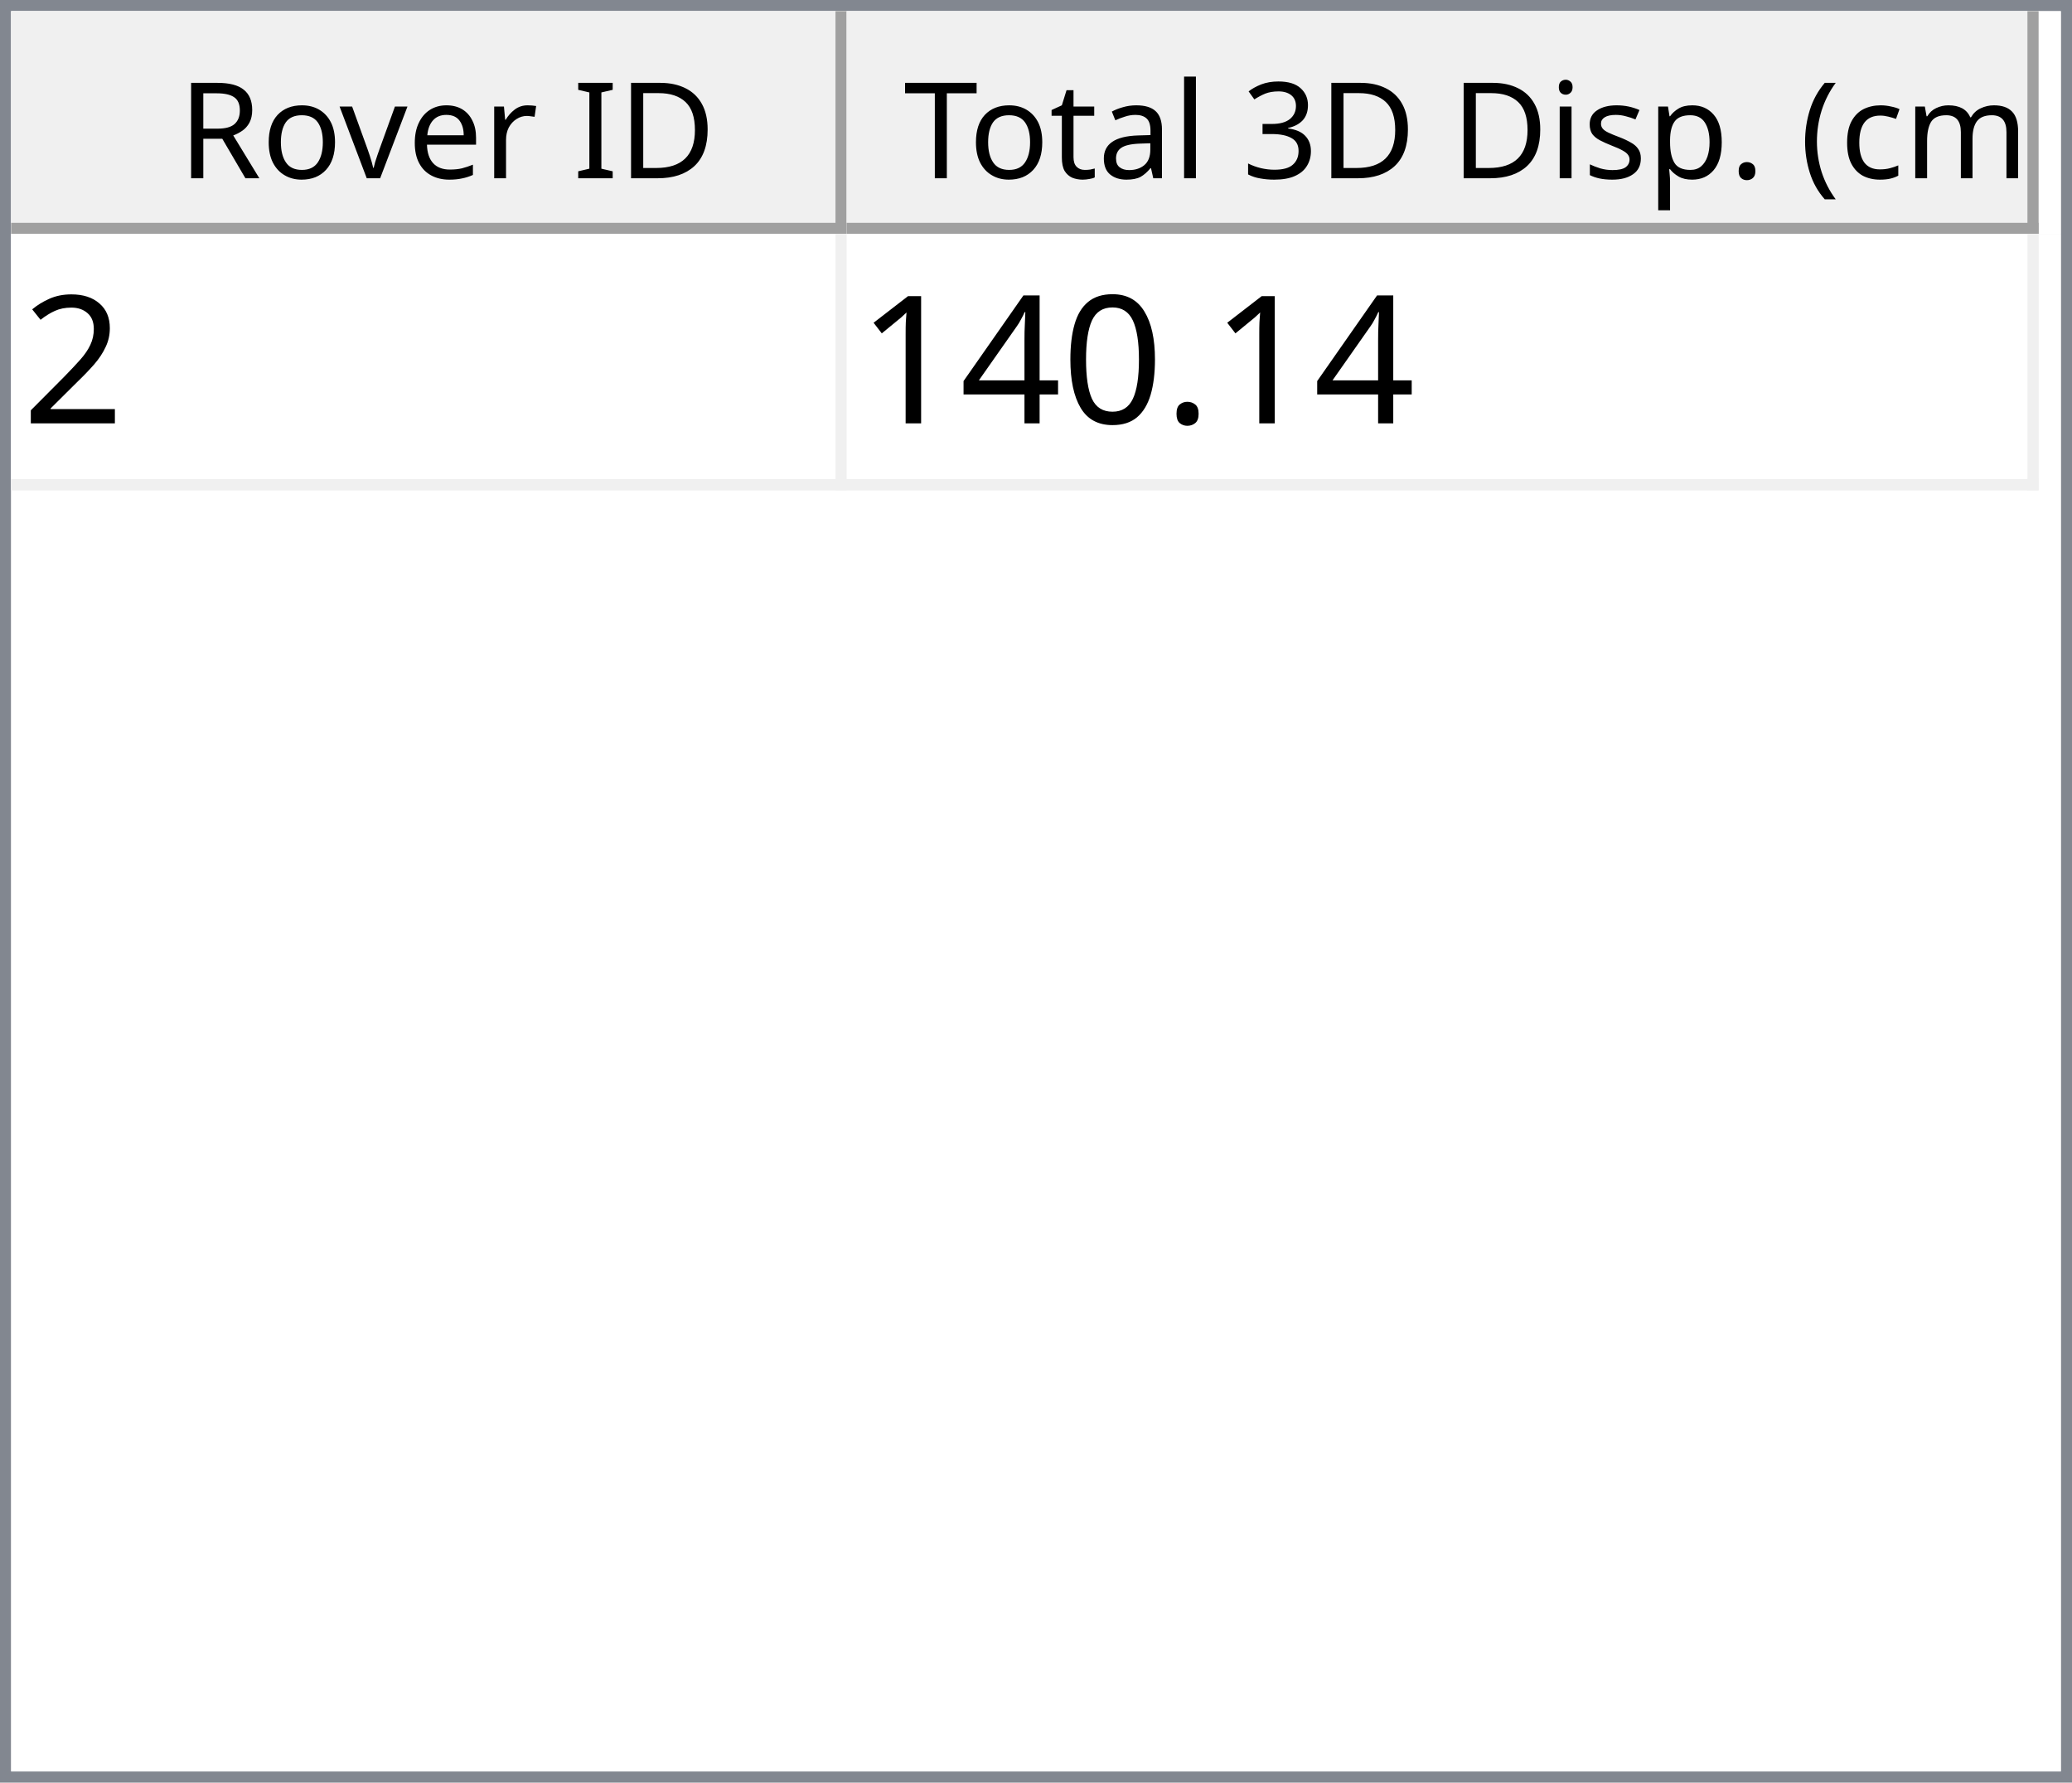
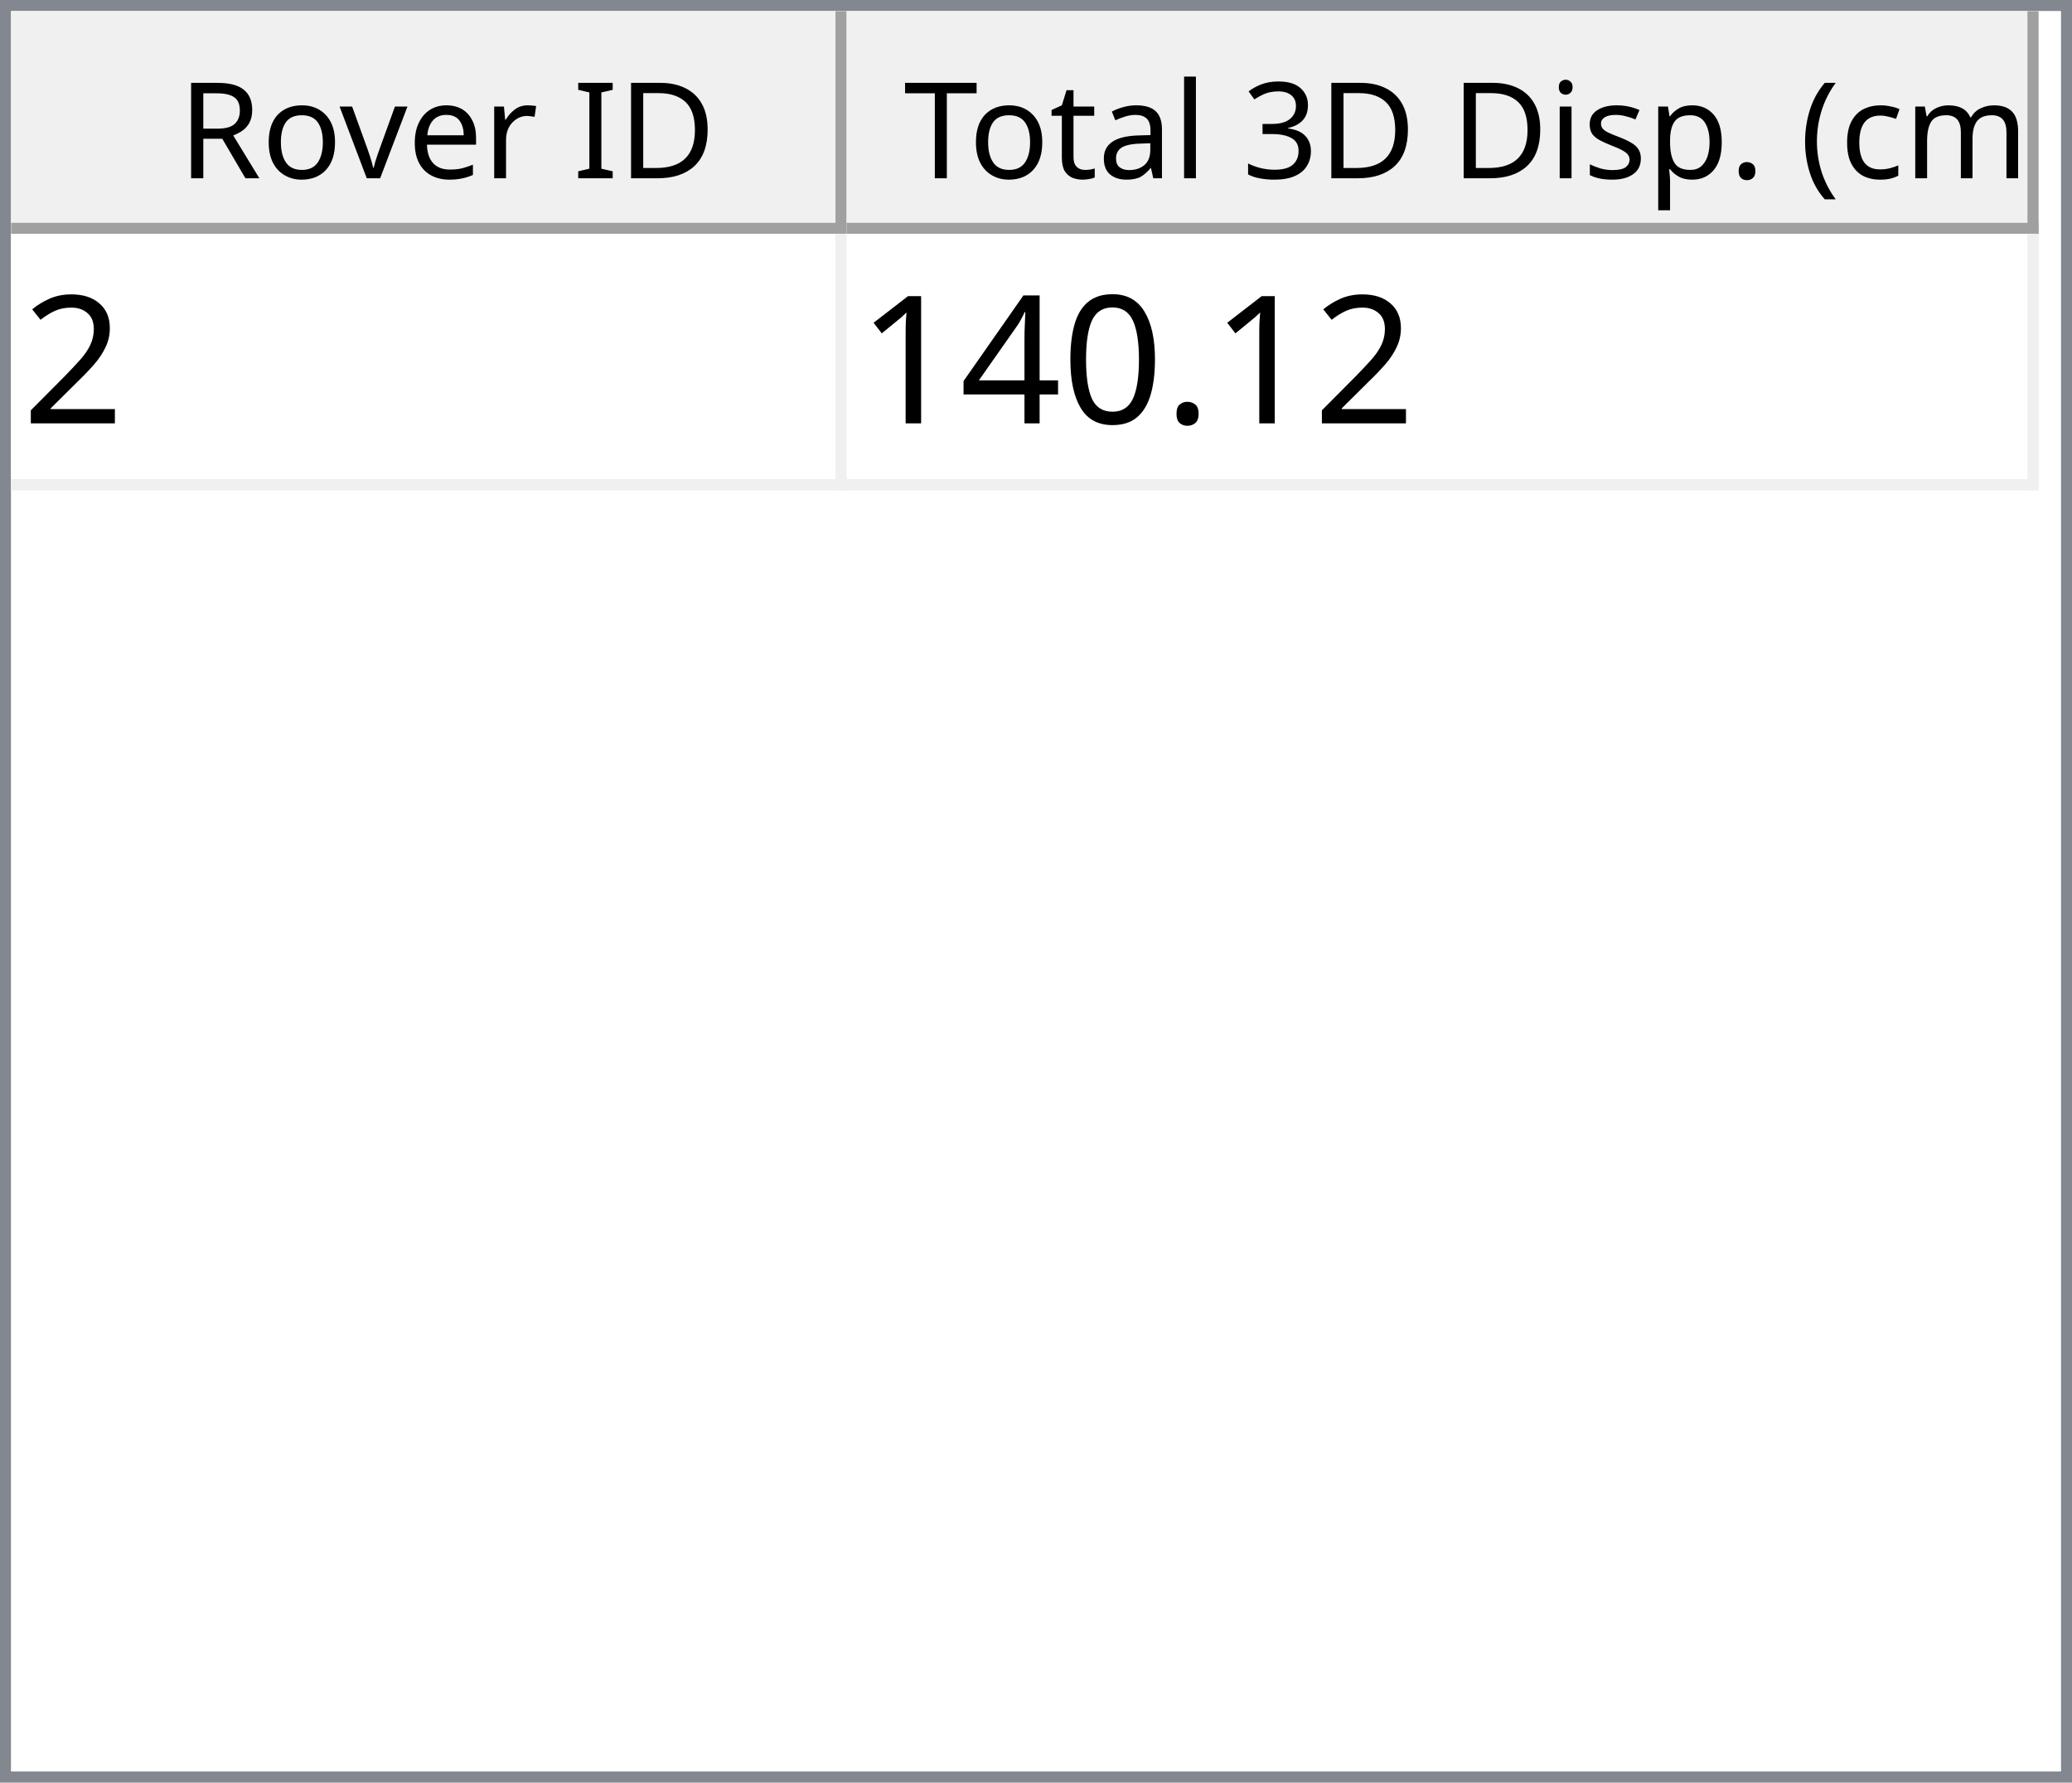
<svg xmlns="http://www.w3.org/2000/svg" style="fill-opacity:1; color-rendering:auto; color-interpolation:auto; text-rendering:auto; stroke:black; stroke-linecap:square; stroke-miterlimit:10; shape-rendering:auto; stroke-opacity:1; fill:black; stroke-dasharray:none; font-weight:normal; stroke-width:1; font-family:'Dialog'; font-style:normal; stroke-linejoin:miter; font-size:12px; stroke-dashoffset:0; image-rendering:auto;" width="186" height="160">
  <defs id="genericDefs" />
  <g>
    <defs id="defs1">
      <clipPath clipPathUnits="userSpaceOnUse" id="clipPath1">
        <path d="M0 0 L186 0 L186 160 L0 160 L0 0 Z" />
      </clipPath>
      <clipPath clipPathUnits="userSpaceOnUse" id="clipPath2">
        <path d="M0 0 L0 160 L186 160 L186 0 Z" />
      </clipPath>
      <clipPath clipPathUnits="userSpaceOnUse" id="clipPath3">
        <path d="M0 0 L0 20 L184 20 L184 0 Z" />
      </clipPath>
      <clipPath clipPathUnits="userSpaceOnUse" id="clipPath4">
        <path d="M0 0 L0 20 L75 20 L75 0 Z" />
      </clipPath>
      <clipPath clipPathUnits="userSpaceOnUse" id="clipPath5">
        <path d="M1 1 L1 19 L74 19 L74 1 Z" />
      </clipPath>
      <clipPath clipPathUnits="userSpaceOnUse" id="clipPath6">
        <path d="M0 0 L0 18 L73 18 L73 0 Z" />
      </clipPath>
      <clipPath clipPathUnits="userSpaceOnUse" id="clipPath7">
        <path d="M-0.5 -0.5 L-0.5 19.5 L74.5 19.5 L74.5 -0.5 Z" />
      </clipPath>
      <clipPath clipPathUnits="userSpaceOnUse" id="clipPath8">
        <path d="M0 0 L0 20 L107 20 L107 0 Z" />
      </clipPath>
      <clipPath clipPathUnits="userSpaceOnUse" id="clipPath9">
        <path d="M1 1 L1 19 L106 19 L106 1 Z" />
      </clipPath>
      <clipPath clipPathUnits="userSpaceOnUse" id="clipPath10">
        <path d="M0 0 L0 18 L105 18 L105 0 Z" />
      </clipPath>
      <clipPath clipPathUnits="userSpaceOnUse" id="clipPath11">
        <path d="M-0.5 -0.5 L-0.5 19.5 L106.5 19.5 L106.5 -0.5 Z" />
      </clipPath>
      <clipPath clipPathUnits="userSpaceOnUse" id="clipPath12">
        <path d="M0 0 L0 138 L184 138 L184 0 Z" />
      </clipPath>
      <clipPath clipPathUnits="userSpaceOnUse" id="clipPath13">
        <path d="M0 0 L0 23 L182 23 L182 0 Z" />
      </clipPath>
      <clipPath clipPathUnits="userSpaceOnUse" id="clipPath14">
        <path d="M-0.5 -0.5 L-0.5 22.5 L181.5 22.5 L181.5 -0.5 Z" />
      </clipPath>
      <clipPath clipPathUnits="userSpaceOnUse" id="clipPath15">
        <path d="M0 0 L0 22 L74 22 L74 0 Z" />
      </clipPath>
      <clipPath clipPathUnits="userSpaceOnUse" id="clipPath16">
        <path d="M0 0 L0 22 L106 22 L106 0 Z" />
      </clipPath>
      <font horiz-adv-x="64.551" id="font1">
        <font-face ascent="107.91" descent="25.098" units-per-em="100" style="font-style:normal; font-family:Segoe UI; font-weight:normal;" />
        <missing-glyph horiz-adv-x="64.551" d="M8.109 0 L8.109 68.266 L56.453 68.266 L56.453 0 L8.109 0 ZM15.328 7.234 L49.219 7.234 L49.219 61.031 L15.328 61.031 L15.328 7.234 Z" />
        <glyph unicode="D" horiz-adv-x="70.117" d="M9.188 0 L9.188 70.016 L28.516 70.016 Q65.531 70.016 65.531 35.891 Q65.531 19.672 55.25 9.836 Q44.969 0 27.734 0 L9.188 0 ZM17.391 62.594 L17.391 7.422 L27.828 7.422 Q41.609 7.422 49.273 14.797 Q56.938 22.172 56.938 35.688 Q56.938 62.594 28.328 62.594 L17.391 62.594 Z" />
        <glyph unicode="I" horiz-adv-x="26.611" d="M17.391 0 L9.188 0 L9.188 70.016 L17.391 70.016 L17.391 0 Z" />
        <glyph unicode=" " horiz-adv-x="27.393" d="" />
        <glyph unicode="r" horiz-adv-x="34.766" d="M34.188 41.891 Q32.078 43.5 28.125 43.5 Q23 43.5 19.555 38.672 Q16.109 33.844 16.109 25.484 L16.109 0 L8.109 0 L8.109 50 L16.109 50 L16.109 39.703 L16.312 39.703 Q18.016 44.969 21.531 47.922 Q25.047 50.875 29.391 50.875 Q32.516 50.875 34.188 50.203 L34.188 41.891 Z" />
        <glyph unicode="e" horiz-adv-x="52.295" d="M48.297 23 L12.984 23 Q13.188 14.656 17.484 10.109 Q21.781 5.562 29.297 5.562 Q37.75 5.562 44.828 11.141 L44.828 3.609 Q38.234 -1.172 27.391 -1.172 Q16.797 -1.172 10.742 5.641 Q4.688 12.453 4.688 24.812 Q4.688 36.469 11.305 43.82 Q17.922 51.172 27.734 51.172 Q37.547 51.172 42.922 44.828 Q48.297 38.484 48.297 27.203 L48.297 23 ZM40.094 29.781 Q40.047 36.719 36.75 40.578 Q33.453 44.438 27.594 44.438 Q21.922 44.438 17.969 40.383 Q14.016 36.328 13.094 29.781 L40.094 29.781 Z" />
        <glyph unicode="v" horiz-adv-x="47.9" d="M47.406 50 L27.484 0 L19.625 0 L0.688 50 L9.469 50 L22.172 13.672 Q23.578 9.672 23.922 6.688 L24.125 6.688 Q24.609 10.453 25.688 13.484 L38.969 50 L47.406 50 Z" />
        <glyph unicode="o" horiz-adv-x="58.594" d="M29 -1.172 Q17.922 -1.172 11.305 5.836 Q4.688 12.844 4.688 24.422 Q4.688 37.016 11.57 44.094 Q18.453 51.172 30.172 51.172 Q41.359 51.172 47.633 44.289 Q53.906 37.406 53.906 25.203 Q53.906 13.234 47.141 6.031 Q40.375 -1.172 29 -1.172 ZM29.594 44.438 Q21.875 44.438 17.383 39.188 Q12.891 33.938 12.891 24.703 Q12.891 15.828 17.43 10.695 Q21.969 5.562 29.594 5.562 Q37.359 5.562 41.531 10.594 Q45.703 15.625 45.703 24.906 Q45.703 34.281 41.531 39.359 Q37.359 44.438 29.594 44.438 Z" />
        <glyph unicode="R" horiz-adv-x="59.814" d="M59.375 0 L49.609 0 L37.891 19.625 Q36.281 22.359 34.766 24.289 Q33.25 26.219 31.664 27.438 Q30.078 28.656 28.25 29.219 Q26.422 29.781 24.125 29.781 L17.391 29.781 L17.391 0 L9.188 0 L9.188 70.016 L30.078 70.016 Q34.672 70.016 38.555 68.867 Q42.438 67.719 45.289 65.375 Q48.141 63.031 49.758 59.547 Q51.375 56.062 51.375 51.375 Q51.375 47.703 50.273 44.656 Q49.172 41.609 47.148 39.211 Q45.125 36.812 42.266 35.133 Q39.406 33.453 35.844 32.516 L35.844 32.328 Q37.594 31.547 38.891 30.547 Q40.188 29.547 41.359 28.18 Q42.531 26.812 43.68 25.078 Q44.828 23.344 46.234 21.047 L59.375 0 ZM17.391 62.594 L17.391 37.203 L28.516 37.203 Q31.594 37.203 34.203 38.133 Q36.812 39.062 38.719 40.797 Q40.625 42.531 41.703 45.047 Q42.781 47.562 42.781 50.688 Q42.781 56.297 39.141 59.445 Q35.5 62.594 28.609 62.594 L17.391 62.594 Z" />
        <glyph unicode=")" horiz-adv-x="30.176" d="M8.297 -15.922 L1.172 -15.922 Q16.406 2.344 16.406 26.812 Q16.406 51.469 1.078 70.016 L8.297 70.016 Q23.531 52.156 23.531 26.703 Q23.531 1.375 8.297 -15.922 Z" />
        <glyph unicode="m" horiz-adv-x="86.133" d="M79.109 0 L71.094 0 L71.094 28.719 Q71.094 37.016 68.531 40.727 Q65.969 44.438 59.906 44.438 Q54.781 44.438 51.195 39.75 Q47.609 35.062 47.609 28.516 L47.609 0 L39.594 0 L39.594 29.688 Q39.594 44.438 28.219 44.438 Q22.953 44.438 19.531 40.016 Q16.109 35.594 16.109 28.516 L16.109 0 L8.109 0 L8.109 50 L16.109 50 L16.109 42.094 L16.312 42.094 Q21.625 51.172 31.844 51.172 Q36.969 51.172 40.773 48.312 Q44.578 45.453 46 40.828 Q51.562 51.172 62.594 51.172 Q79.109 51.172 79.109 30.812 L79.109 0 Z" />
        <glyph unicode="c" horiz-adv-x="46.191" d="M42.188 2.297 Q36.422 -1.172 28.516 -1.172 Q17.828 -1.172 11.258 5.789 Q4.688 12.75 4.688 23.828 Q4.688 36.188 11.766 43.68 Q18.844 51.172 30.672 51.172 Q37.25 51.172 42.281 48.734 L42.281 40.531 Q36.719 44.438 30.375 44.438 Q22.703 44.438 17.797 38.945 Q12.891 33.453 12.891 24.516 Q12.891 15.719 17.508 10.641 Q22.125 5.562 29.891 5.562 Q36.422 5.562 42.188 9.906 L42.188 2.297 Z" />
        <glyph unicode="(" horiz-adv-x="30.176" d="M29.109 -15.922 L21.969 -15.922 Q6.844 1.375 6.844 26.703 Q6.844 52.156 21.969 70.016 L29.203 70.016 Q13.875 51.469 13.875 26.812 Q13.875 2.344 29.109 -15.922 Z" />
        <glyph unicode="." horiz-adv-x="21.68" d="M10.891 -1.078 Q8.641 -1.078 7.055 0.539 Q5.469 2.156 5.469 4.391 Q5.469 6.641 7.055 8.273 Q8.641 9.906 10.891 9.906 Q13.188 9.906 14.797 8.273 Q16.406 6.641 16.406 4.391 Q16.406 2.156 14.797 0.539 Q13.188 -1.078 10.891 -1.078 Z" />
        <glyph unicode="p" horiz-adv-x="58.789" d="M16.312 7.234 L16.109 7.234 L16.109 -23 L8.109 -23 L8.109 50 L16.109 50 L16.109 41.219 L16.312 41.219 Q22.219 51.172 33.594 51.172 Q43.266 51.172 48.688 44.461 Q54.109 37.75 54.109 26.469 Q54.109 13.922 48 6.375 Q41.891 -1.172 31.297 -1.172 Q21.578 -1.172 16.312 7.234 ZM16.109 27.391 L16.109 20.406 Q16.109 14.203 20.141 9.883 Q24.172 5.562 30.375 5.562 Q37.641 5.562 41.773 11.133 Q45.906 16.703 45.906 26.609 Q45.906 34.969 42.047 39.703 Q38.188 44.438 31.594 44.438 Q24.609 44.438 20.359 39.578 Q16.109 34.719 16.109 27.391 Z" />
        <glyph unicode="s" horiz-adv-x="42.432" d="M5.078 1.812 L5.078 10.406 Q11.625 5.562 19.484 5.562 Q30.031 5.562 30.031 12.594 Q30.031 14.594 29.125 15.992 Q28.219 17.391 26.68 18.461 Q25.141 19.531 23.07 20.383 Q21 21.234 18.609 22.172 Q15.281 23.484 12.766 24.828 Q10.25 26.172 8.57 27.859 Q6.891 29.547 6.031 31.695 Q5.172 33.844 5.172 36.719 Q5.172 40.234 6.789 42.945 Q8.406 45.656 11.086 47.484 Q13.766 49.312 17.211 50.242 Q20.656 51.172 24.312 51.172 Q30.812 51.172 35.938 48.922 L35.938 40.828 Q30.422 44.438 23.25 44.438 Q21 44.438 19.195 43.922 Q17.391 43.406 16.094 42.477 Q14.797 41.547 14.086 40.258 Q13.375 38.969 13.375 37.406 Q13.375 35.453 14.086 34.133 Q14.797 32.812 16.164 31.789 Q17.531 30.766 19.484 29.938 Q21.438 29.109 23.922 28.125 Q27.25 26.859 29.883 25.516 Q32.516 24.172 34.375 22.484 Q36.234 20.797 37.234 18.602 Q38.234 16.406 38.234 13.375 Q38.234 9.672 36.602 6.938 Q34.969 4.203 32.234 2.398 Q29.5 0.594 25.93 -0.289 Q22.359 -1.172 18.453 -1.172 Q10.75 -1.172 5.078 1.812 Z" />
        <glyph unicode="i" horiz-adv-x="24.219" d="M12.203 62.703 Q10.062 62.703 8.547 64.164 Q7.031 65.625 7.031 67.875 Q7.031 70.125 8.547 71.609 Q10.062 73.094 12.203 73.094 Q14.406 73.094 15.945 71.609 Q17.484 70.125 17.484 67.875 Q17.484 65.719 15.945 64.211 Q14.406 62.703 12.203 62.703 ZM16.109 0 L8.109 0 L8.109 50 L16.109 50 L16.109 0 Z" />
        <glyph unicode="3" horiz-adv-x="53.906" d="M46.531 19.828 Q46.531 15.094 44.75 11.211 Q42.969 7.328 39.719 4.57 Q36.469 1.812 31.93 0.297 Q27.391 -1.219 21.922 -1.219 Q11.922 -1.219 6 2.594 L6 11.188 Q13.094 5.609 22.219 5.609 Q25.875 5.609 28.828 6.539 Q31.781 7.469 33.906 9.227 Q36.031 10.984 37.18 13.477 Q38.328 15.969 38.328 19.094 Q38.328 32.812 18.797 32.812 L12.984 32.812 L12.984 39.594 L18.5 39.594 Q35.797 39.594 35.797 52.484 Q35.797 64.406 22.609 64.406 Q15.188 64.406 8.688 59.422 L8.688 67.188 Q15.375 71.188 24.609 71.188 Q29 71.188 32.57 69.969 Q36.141 68.75 38.68 66.555 Q41.219 64.359 42.609 61.281 Q44 58.203 44 54.5 Q44 40.672 30.031 36.719 L30.031 36.531 Q33.594 36.141 36.625 34.797 Q39.656 33.453 41.852 31.305 Q44.047 29.156 45.289 26.25 Q46.531 23.344 46.531 19.828 Z" />
        <glyph unicode="l" horiz-adv-x="24.219" d="M16.109 0 L8.109 0 L8.109 74.031 L16.109 74.031 L16.109 0 Z" />
        <glyph unicode="a" horiz-adv-x="50.879" d="M43.891 0 L35.891 0 L35.891 7.812 L35.688 7.812 Q30.469 -1.172 20.312 -1.172 Q12.844 -1.172 8.617 2.781 Q4.391 6.734 4.391 13.281 Q4.391 27.297 20.906 29.594 L35.891 31.688 Q35.891 44.438 25.594 44.438 Q16.547 44.438 9.281 38.281 L9.281 46.484 Q16.656 51.172 26.266 51.172 Q43.891 51.172 43.891 32.516 L43.891 0 ZM35.891 25.297 L23.828 23.641 Q18.266 22.859 15.43 20.875 Q12.594 18.891 12.594 13.875 Q12.594 10.203 15.211 7.883 Q17.828 5.562 22.172 5.562 Q28.125 5.562 32.008 9.742 Q35.891 13.922 35.891 20.312 L35.891 25.297 Z" />
        <glyph unicode="t" horiz-adv-x="33.887" d="M31.297 0.484 Q28.469 -1.078 23.828 -1.078 Q10.688 -1.078 10.688 13.578 L10.688 43.172 L2.094 43.172 L2.094 50 L10.688 50 L10.688 62.203 L18.703 64.797 L18.703 50 L31.297 50 L31.297 43.172 L18.703 43.172 L18.703 14.984 Q18.703 9.969 20.414 7.82 Q22.125 5.672 26.078 5.672 Q29.109 5.672 31.297 7.328 L31.297 0.484 Z" />
        <glyph unicode="T" horiz-adv-x="52.393" d="M50.594 62.594 L30.375 62.594 L30.375 0 L22.172 0 L22.172 62.594 L2 62.594 L2 70.016 L50.594 70.016 L50.594 62.594 Z" />
      </font>
      <font horiz-adv-x="75.0" id="font2">
        <font-face ascent="100.537" descent="21.973" units-per-em="100" style="font-style:normal; font-family:sans-serif; font-weight:normal;" />
        <missing-glyph horiz-adv-x="75.0" d="M12.5 0 L12.5 62.5 L62.5 62.5 L62.5 0 L12.5 0 ZM14.062 1.562 L60.938 1.562 L60.938 60.938 L14.062 60.938 L14.062 1.562 Z" />
        <glyph unicode="2" horiz-adv-x="55.615" d="M50.344 8.453 L50.344 0 L3.031 0 Q2.938 3.172 4.047 6.109 Q5.859 10.938 9.836 15.625 Q13.812 20.312 21.344 26.469 Q33.016 36.031 37.117 41.625 Q41.219 47.219 41.219 52.203 Q41.219 57.422 37.477 61.008 Q33.734 64.594 27.734 64.594 Q21.391 64.594 17.578 60.789 Q13.766 56.984 13.719 50.25 L4.688 51.172 Q5.609 61.281 11.664 66.578 Q17.719 71.875 27.938 71.875 Q38.234 71.875 44.242 66.164 Q50.25 60.453 50.25 52 Q50.25 47.703 48.492 43.555 Q46.734 39.406 42.656 34.812 Q38.578 30.219 29.109 22.219 Q21.188 15.578 18.945 13.211 Q16.703 10.844 15.234 8.453 L50.344 8.453 Z" />
        <glyph unicode="." horiz-adv-x="27.783" d="M9.078 0 L9.078 10.016 L19.094 10.016 L19.094 0 L9.078 0 Z" />
        <glyph unicode="0" horiz-adv-x="55.615" d="M4.156 35.297 Q4.156 48 6.766 55.742 Q9.375 63.484 14.523 67.68 Q19.672 71.875 27.484 71.875 Q33.25 71.875 37.594 69.555 Q41.938 67.234 44.773 62.867 Q47.609 58.5 49.219 52.227 Q50.828 45.953 50.828 35.297 Q50.828 22.703 48.242 14.969 Q45.656 7.234 40.508 3.008 Q35.359 -1.219 27.484 -1.219 Q17.141 -1.219 11.234 6.203 Q4.156 15.141 4.156 35.297 ZM13.188 35.297 Q13.188 17.672 17.312 11.836 Q21.438 6 27.484 6 Q33.547 6 37.672 11.859 Q41.797 17.719 41.797 35.297 Q41.797 52.984 37.672 58.789 Q33.547 64.594 27.391 64.594 Q21.344 64.594 17.719 59.469 Q13.188 52.938 13.188 35.297 Z" />
        <glyph unicode="4" horiz-adv-x="55.615" d="M32.328 0 L32.328 17.141 L1.266 17.141 L1.266 25.203 L33.938 71.578 L41.109 71.578 L41.109 25.203 L50.781 25.203 L50.781 17.141 L41.109 17.141 L41.109 0 L32.328 0 ZM32.328 25.203 L32.328 57.469 L9.906 25.203 L32.328 25.203 Z" />
        <glyph unicode="1" horiz-adv-x="55.615" d="M37.25 0 L28.469 0 L28.469 56 Q25.297 52.984 20.141 49.953 Q14.984 46.922 10.891 45.406 L10.891 53.906 Q18.266 57.375 23.781 62.305 Q29.297 67.234 31.594 71.875 L37.25 71.875 L37.25 0 Z" />
      </font>
    </defs>
    <g style="fill:white; stroke:white;">
      <rect x="0" y="0" width="186" style="clip-path:url(#clipPath1); stroke:none;" height="160" />
    </g>
    <g style="fill:white; text-rendering:optimizeSpeed; color-rendering:optimizeSpeed; image-rendering:optimizeSpeed; shape-rendering:crispEdges; stroke:white; color-interpolation:sRGB;">
      <rect x="0" width="186" height="160" y="0" style="stroke:none;" />
      <path style="stroke:none;" d="M0 160 L186 160 L186 0 L0 0 Z" />
    </g>
    <g style="fill:rgb(240,240,240); font-family:'Segoe UI'; stroke:rgb(240,240,240);">
      <rect x="0" y="0" width="186" style="clip-path:url(#clipPath2); stroke:none;" height="160" />
    </g>
    <g style="fill:rgb(130,135,144); font-family:'Segoe UI'; stroke:rgb(130,135,144);">
      <path d="M0 0 L186 0 L186 160 L0 160 L0 0 ZM1 1 L185 1 L185 159 L1 159 L1 1 Z" style="fill-rule:evenodd; clip-path:url(#clipPath2); stroke:none;" />
    </g>
    <g style="fill:white; font-family:'Segoe UI'; stroke:white;" transform="translate(1,1)">
      <rect x="0" y="0" width="184" style="clip-path:url(#clipPath3); stroke:none;" height="20" />
    </g>
    <g style="fill:rgb(240,240,240); font-family:'Segoe UI'; stroke:rgb(240,240,240);" transform="translate(1,1)">
      <rect x="0" y="0" width="75" style="clip-path:url(#clipPath4); stroke:none;" height="20" />
    </g>
    <g style="font-family:'Segoe UI';" transform="translate(2,2)">
      <text x="14" xml:space="preserve" y="14" style="clip-path:url(#clipPath6); stroke:none;">Rover ID</text>
    </g>
    <g style="fill:rgb(160,160,160); font-family:'Segoe UI'; stroke:rgb(160,160,160); stroke-linejoin:bevel;" transform="translate(1.5,1.5)">
      <line x1="74" x2="74" y1="0" style="fill:none; clip-path:url(#clipPath7);" y2="19" />
    </g>
    <g style="fill:rgb(160,160,160); font-family:'Segoe UI'; stroke:rgb(160,160,160); stroke-linejoin:bevel;" transform="matrix(1,0,0,1,1,1) translate(0.5,0.5)">
      <line x1="0" x2="74" y1="19" style="fill:none; clip-path:url(#clipPath7);" y2="19" />
    </g>
    <g style="fill:rgb(240,240,240); font-family:'Segoe UI'; stroke:rgb(240,240,240);" transform="translate(76,1)">
      <rect x="0" y="0" width="107" style="clip-path:url(#clipPath8); stroke:none;" height="20" />
    </g>
    <g style="font-family:'Segoe UI';" transform="translate(77,2)">
      <text x="1" xml:space="preserve" y="14" style="clip-path:url(#clipPath10); stroke:none;"> Total 3D Disp. (cm)</text>
    </g>
    <g style="fill:rgb(160,160,160); font-family:'Segoe UI'; stroke:rgb(160,160,160); stroke-linejoin:bevel;" transform="translate(76.5,1.5)">
      <line x1="106" x2="106" y1="0" style="fill:none; clip-path:url(#clipPath11);" y2="19" />
    </g>
    <g style="fill:rgb(160,160,160); font-family:'Segoe UI'; stroke:rgb(160,160,160); stroke-linejoin:bevel;" transform="matrix(1,0,0,1,76,1) translate(0.5,0.5)">
      <line x1="0" x2="106" y1="19" style="fill:none; clip-path:url(#clipPath11);" y2="19" />
    </g>
    <g style="fill:white; font-family:'Segoe UI'; stroke:white;" transform="translate(1,21)">
      <rect x="0" y="0" width="184" style="clip-path:url(#clipPath12); stroke:none;" height="138" />
    </g>
    <g style="fill:rgb(240,240,240); font-size:16px; font-family:sans-serif; stroke:rgb(240,240,240);" transform="translate(1,21)">
      <rect x="0" y="0" width="182" style="clip-path:url(#clipPath13); stroke:none;" height="23" />
      <line transform="translate(0.5,0.5)" x1="0" x2="181" y1="22" style="clip-path:url(#clipPath14); fill:none; stroke-linejoin:bevel;" y2="22" />
    </g>
    <g transform="matrix(1,0,0,1,1,21) translate(0.5,0.5)" style="fill:rgb(240,240,240); font-size:16px; font-family:sans-serif; stroke:rgb(240,240,240); stroke-linejoin:bevel;">
      <line x1="74" x2="74" y1="0" style="fill:none; clip-path:url(#clipPath14);" y2="22" />
    </g>
    <g transform="matrix(1,0,0,1,1,21) translate(0.5,0.5)" style="fill:rgb(240,240,240); font-size:16px; font-family:sans-serif; stroke:rgb(240,240,240); stroke-linejoin:bevel;">
      <line x1="181" x2="181" y1="0" style="fill:none; clip-path:url(#clipPath14);" y2="22" />
    </g>
    <g style="fill:white; font-size:16px; font-family:sans-serif; stroke:white;" transform="matrix(1,0,0,1,1,21)">
      <rect x="0" y="0" width="74" style="clip-path:url(#clipPath15); stroke:none;" height="22" />
      <text x="1" y="17" style="fill:black; clip-path:url(#clipPath15); stroke:none;" xml:space="preserve">2</text>
    </g>
    <g style="fill:white; font-size:16px; font-family:sans-serif; stroke:white;" transform="matrix(1,0,0,1,1,21) translate(75,0)">
      <rect x="0" y="0" width="106" style="clip-path:url(#clipPath16); stroke:none;" height="22" />
-       <text x="1" y="17" style="fill:black; clip-path:url(#clipPath16); stroke:none;" xml:space="preserve">140.14</text>
+       <text x="1" y="17" style="fill:black; clip-path:url(#clipPath16); stroke:none;" xml:space="preserve">140.12</text>
    </g>
  </g>
</svg>
